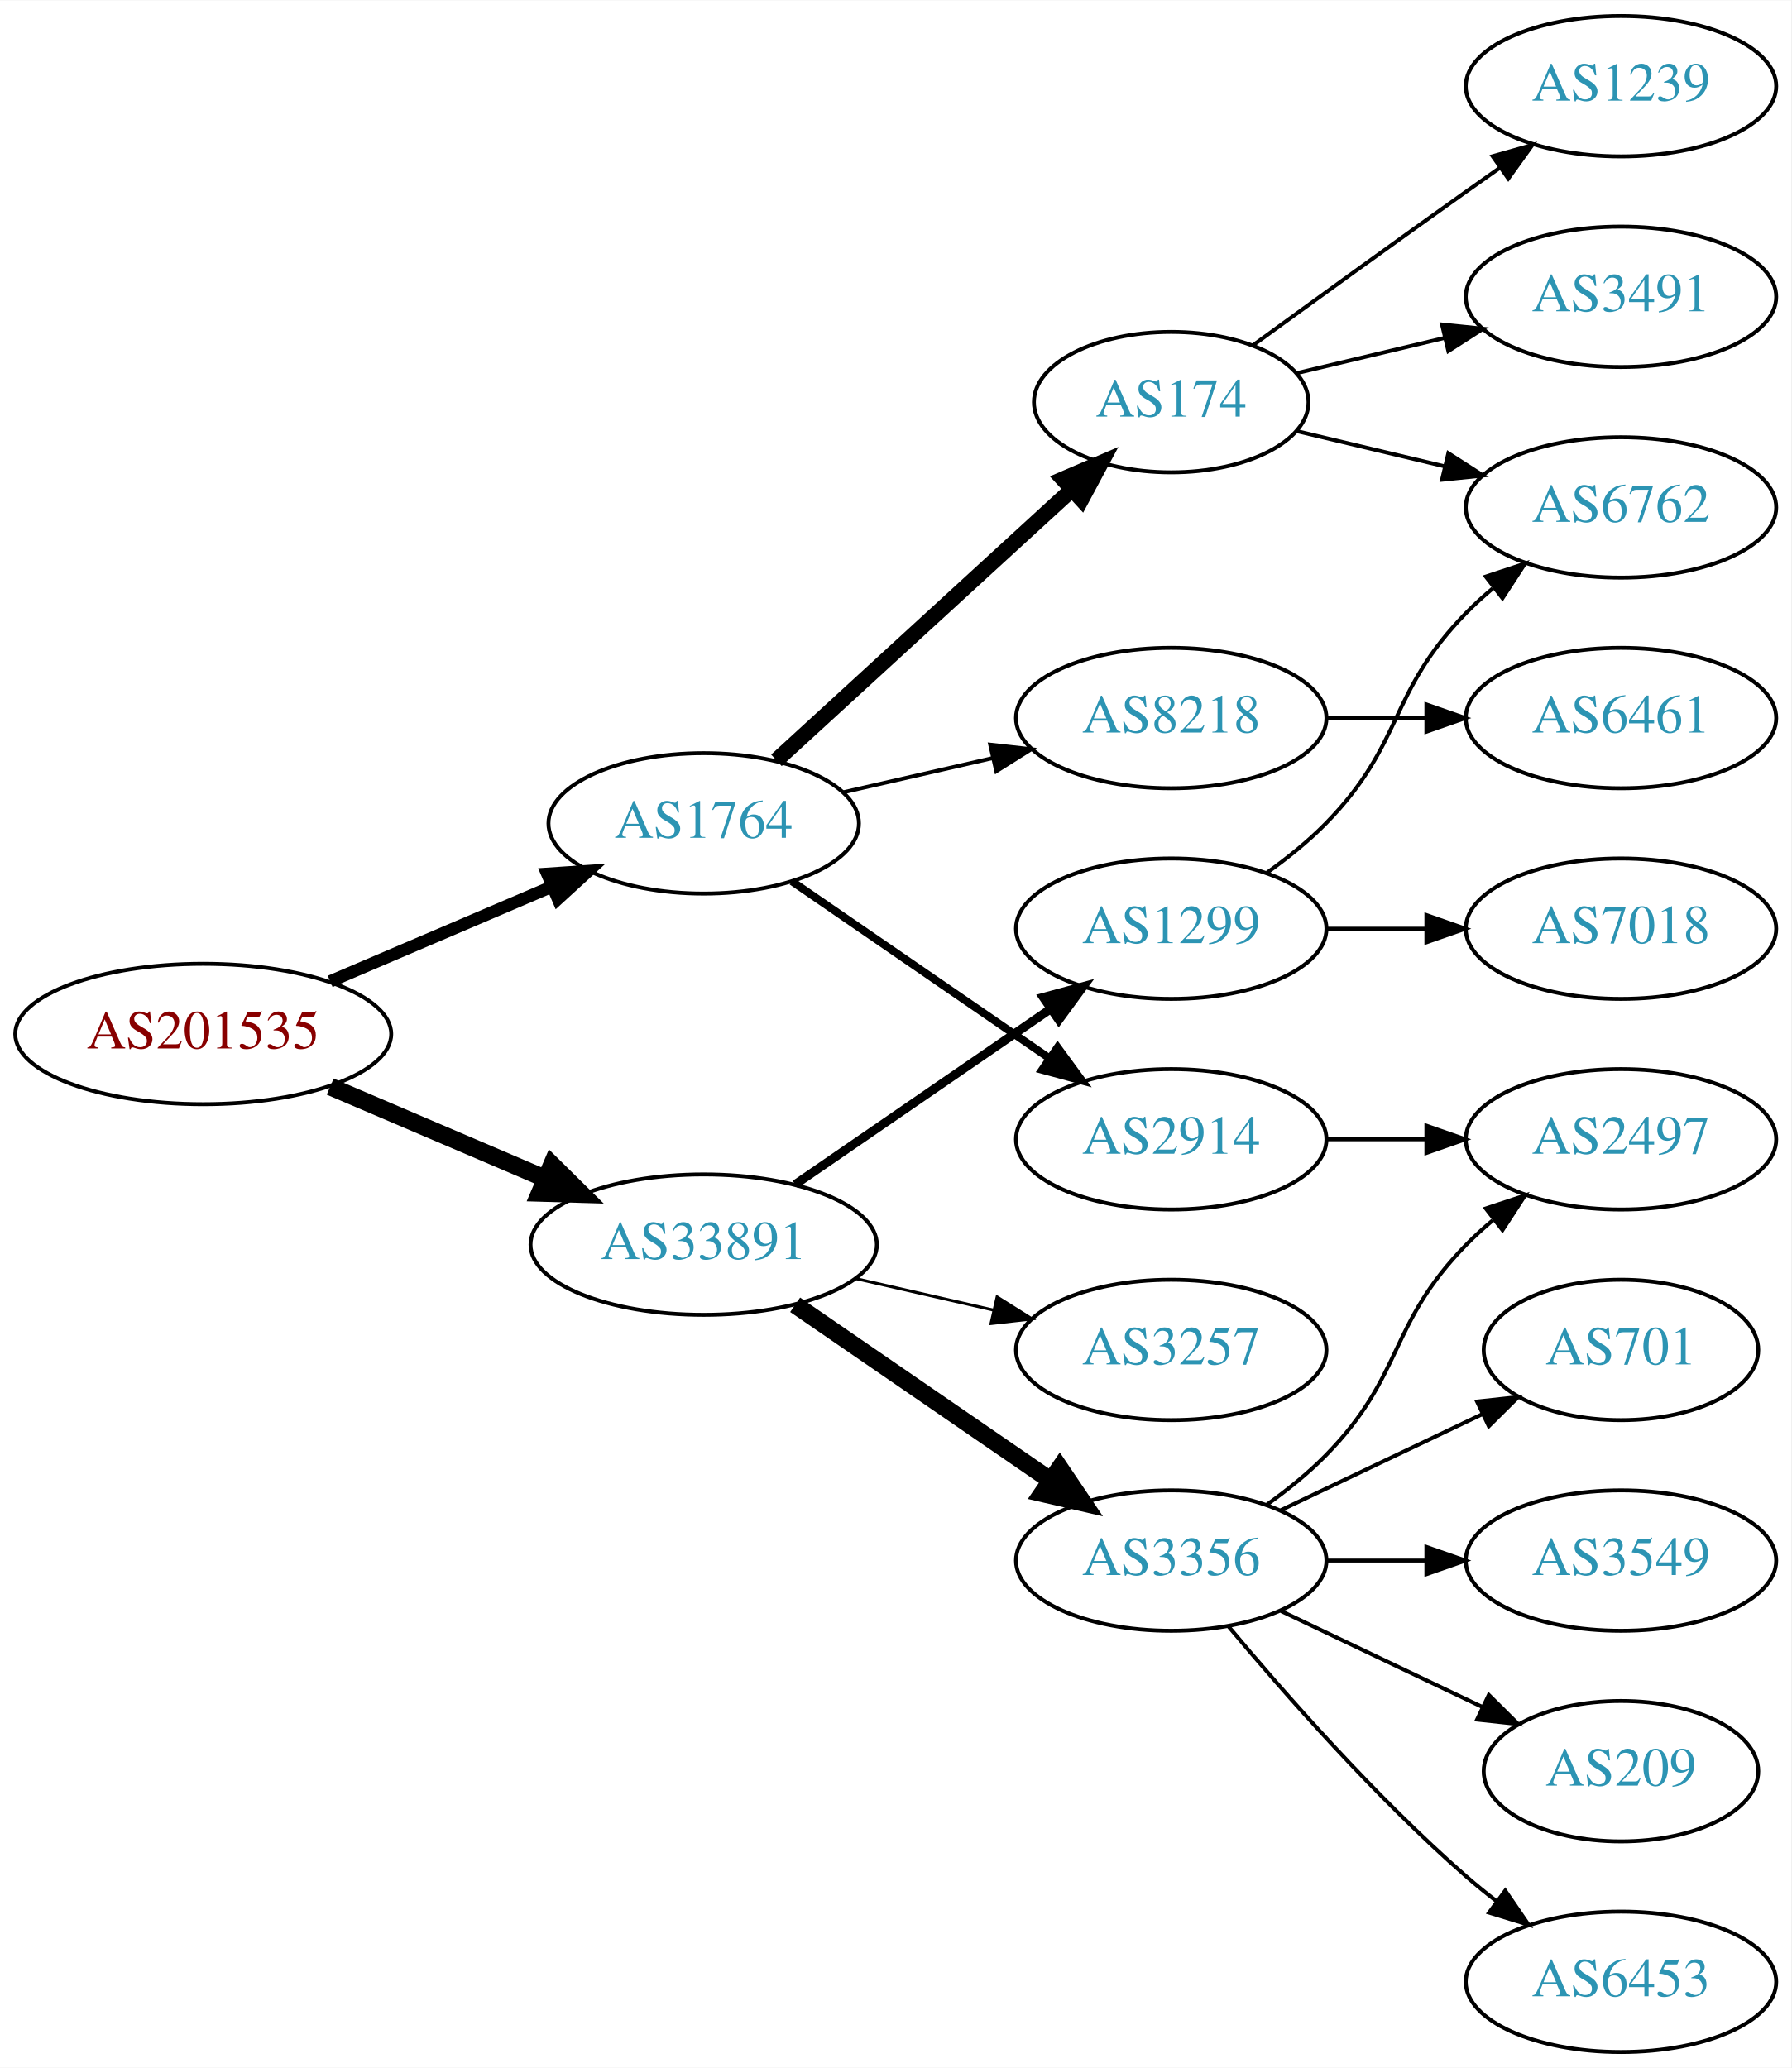
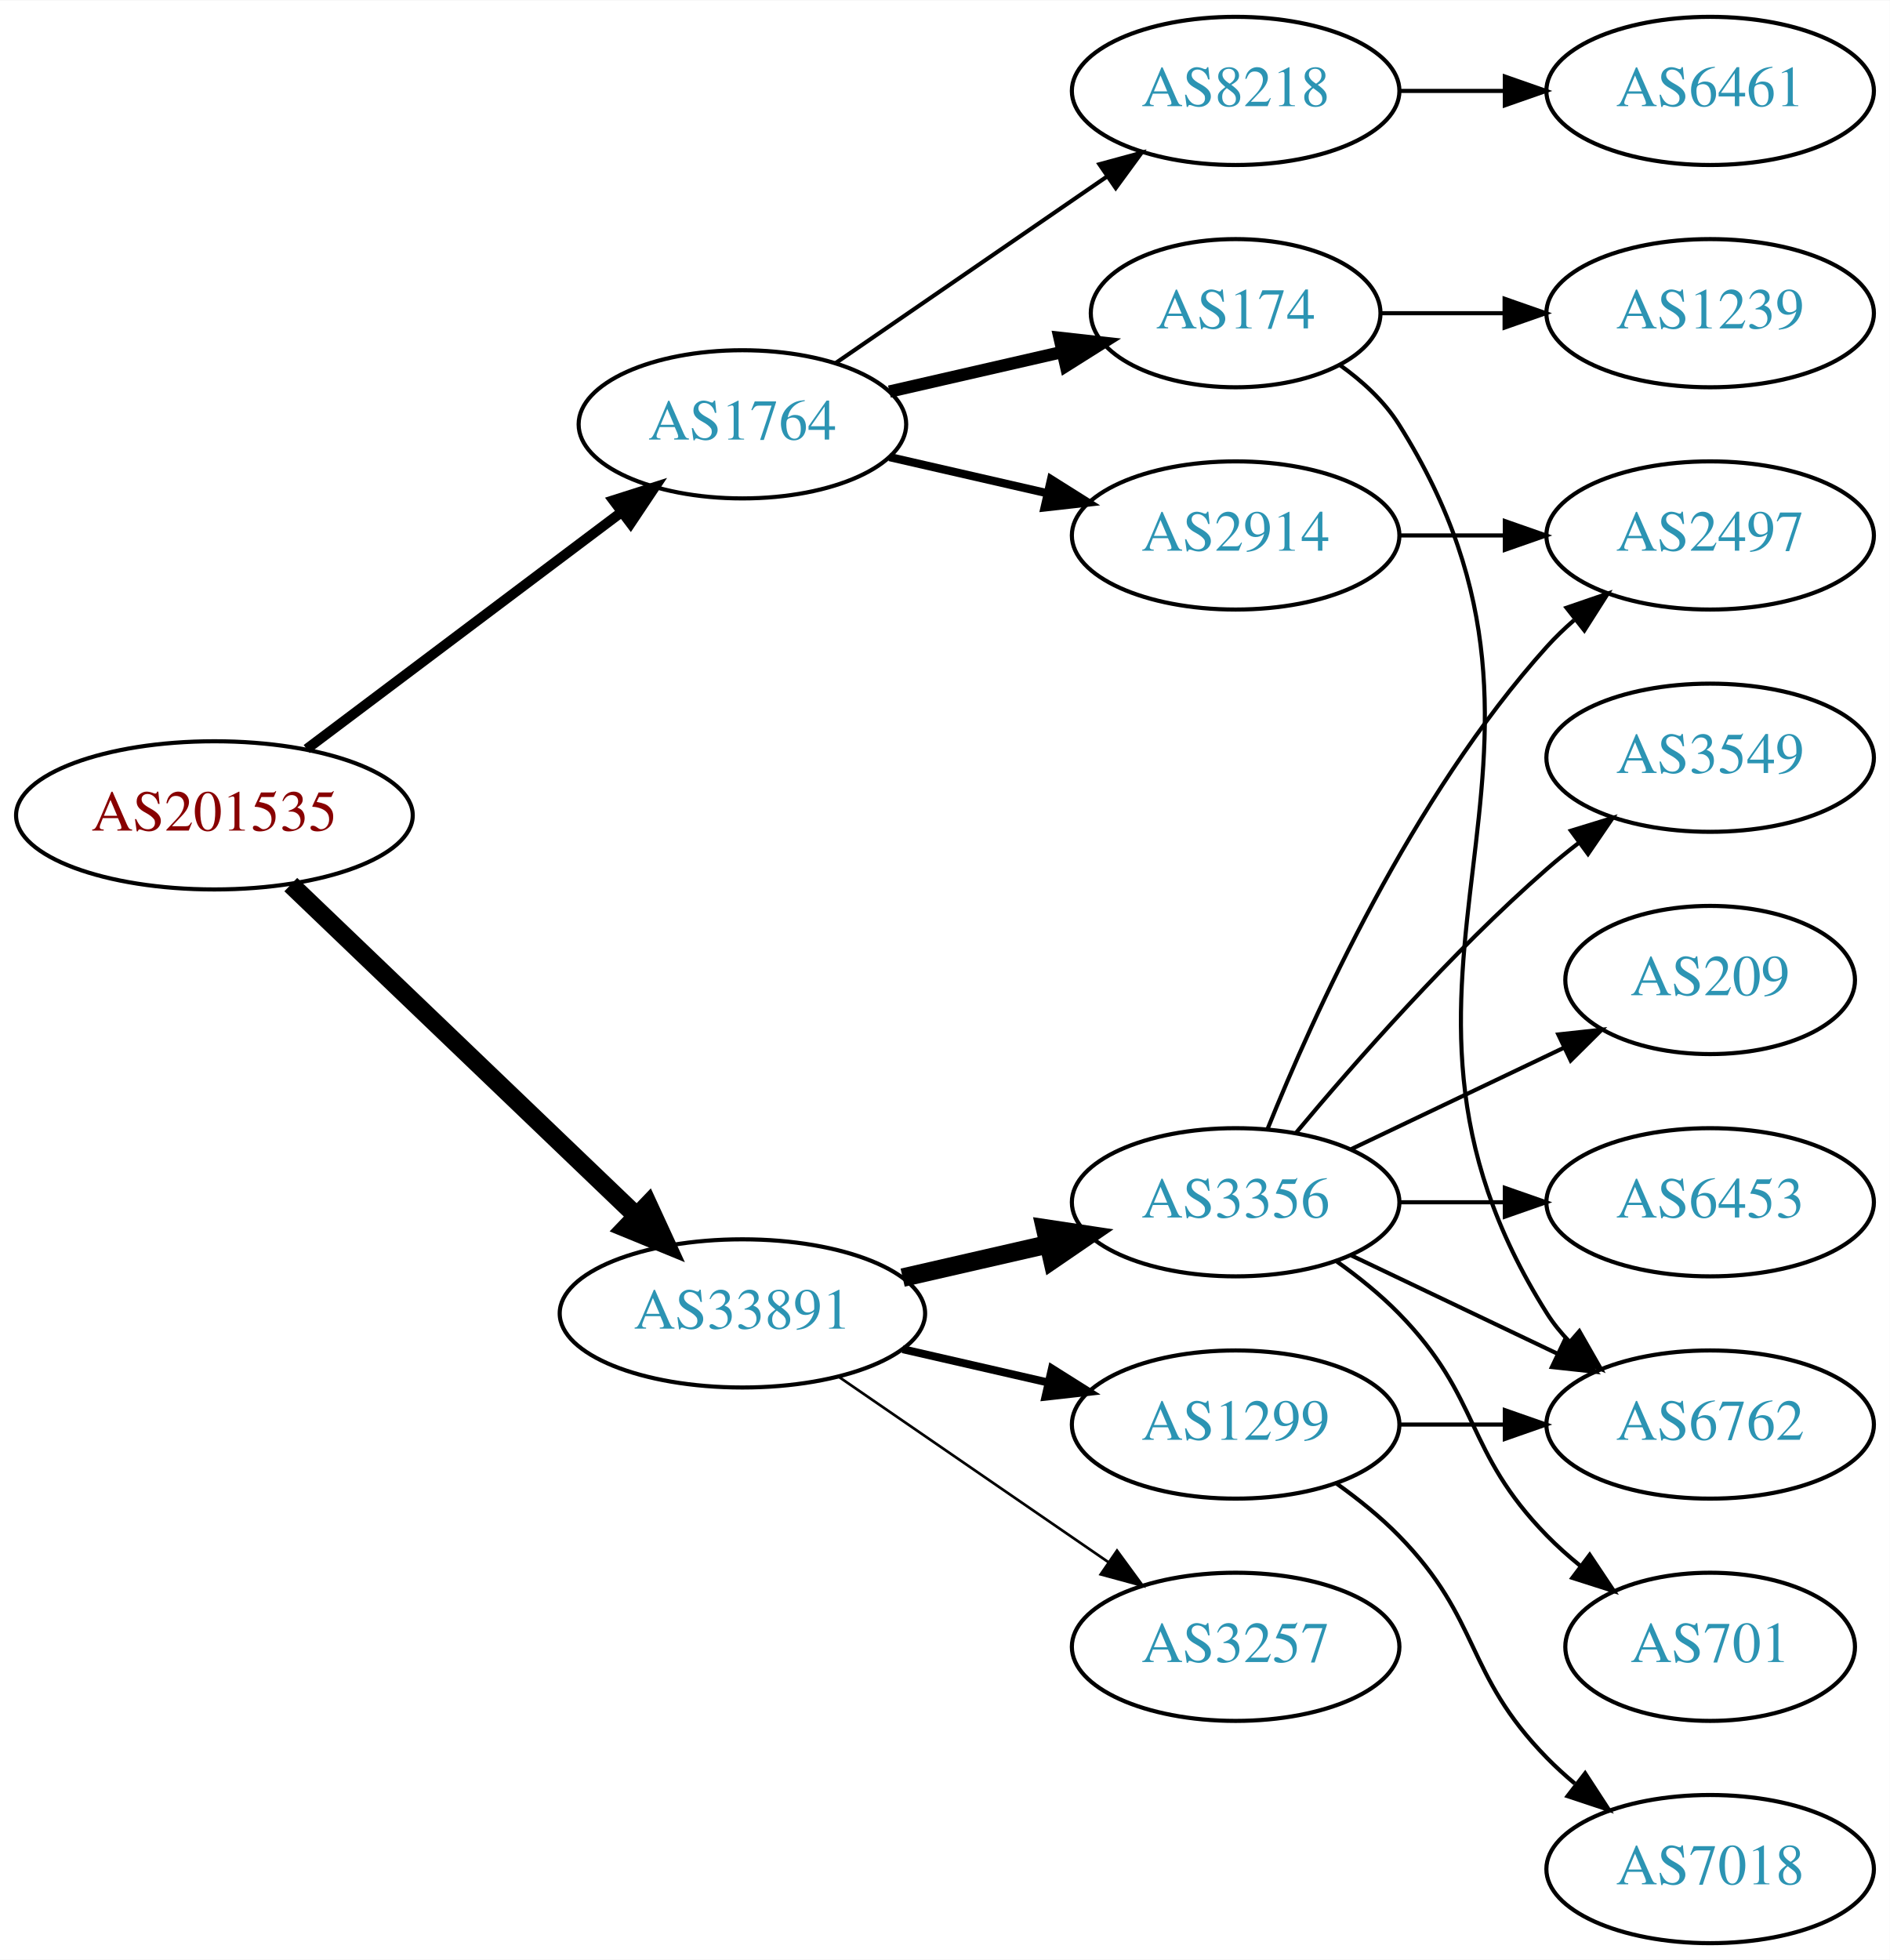
- <svg xmlns="http://www.w3.org/2000/svg" xmlns:xlink="http://www.w3.org/1999/xlink" width="459pt" height="530pt" viewBox="0.00 0.00 459.17 530.00">
-   <g id="graph0" class="graph" transform="scale(1 1) rotate(0) translate(4 526)">
-     <polygon fill="white" stroke="none" points="-4,4 -4,-526 455.17,-526 455.17,4 -4,4" />
+ <svg xmlns="http://www.w3.org/2000/svg" xmlns:xlink="http://www.w3.org/1999/xlink" width="459pt" height="476pt" viewBox="0.00 0.00 459.17 476.00">
+   <g id="graph0" class="graph" transform="scale(1 1) rotate(0) translate(4 472)">
+     <polygon fill="white" stroke="none" points="-4,4 -4,-472 455.17,-472 455.17,4 -4,4" />
    <g id="node1" class="node">
      <g id="a_node1">
        <a xlink:href="/asn/201535" xlink:title="AS201535 ~ andom-tec [AT]">
-           <ellipse fill="#ffffff" stroke="black" cx="48.096" cy="-261" rx="48.192" ry="18" />
-           <text text-anchor="middle" x="48.096" y="-257.3" font-family="Times,serif" font-size="14.00" fill="#880000">AS201535</text>
+           <ellipse fill="#ffffff" stroke="black" cx="48.096" cy="-274" rx="48.192" ry="18" />
+           <text text-anchor="middle" x="48.096" y="-270.3" font-family="Times,serif" font-size="14.00" fill="#880000">AS201535</text>
        </a>
      </g>
    </g>
    <g id="node2" class="node">
      <g id="a_node2">
        <a xlink:href="/asn/1764" xlink:title="AS1764 ~ NEXTLAYER-AS [AT]">
-           <ellipse fill="#ffffff" stroke="black" cx="176.388" cy="-315" rx="39.794" ry="18" />
-           <text text-anchor="middle" x="176.388" y="-311.3" font-family="Times,serif" font-size="14.00" fill="#2c94b3">AS1764</text>
+           <ellipse fill="#ffffff" stroke="black" cx="176.388" cy="-369" rx="39.794" ry="18" />
+           <text text-anchor="middle" x="176.388" y="-365.3" font-family="Times,serif" font-size="14.00" fill="#2c94b3">AS1764</text>
        </a>
      </g>
    </g>
    <g id="edge1" class="edge">
-       <path fill="none" stroke="black" stroke-width="3.15" d="M80.639,-274.487C97.776,-281.815 119.097,-290.931 137.172,-298.66" />
-       <polygon fill="black" stroke="black" stroke-width="3.15" points="136.262,-302.077 146.832,-302.79 139.014,-295.641 136.262,-302.077" />
+       <path fill="none" stroke="black" stroke-width="2.455" d="M70.519,-290.115C91.579,-305.957 123.845,-330.228 147.023,-347.664" />
+       <polygon fill="black" stroke="black" stroke-width="2.455" points="145.019,-350.535 155.114,-353.75 149.227,-344.941 145.019,-350.535" />
    </g>
    <g id="node3" class="node">
      <g id="a_node3">
        <a xlink:href="/asn/33891" xlink:title="AS33891 ~ CORE-BACKBONE GMBH GLOBAL NETWORK [DE]">
-           <ellipse fill="#ffffff" stroke="black" cx="176.388" cy="-207" rx="44.393" ry="18" />
-           <text text-anchor="middle" x="176.388" y="-203.3" font-family="Times,serif" font-size="14.00" fill="#2c94b3">AS33891</text>
+           <ellipse fill="#ffffff" stroke="black" cx="176.388" cy="-153" rx="44.393" ry="18" />
+           <text text-anchor="middle" x="176.388" y="-149.3" font-family="Times,serif" font-size="14.00" fill="#2c94b3">AS33891</text>
        </a>
      </g>
    </g>
    <g id="edge2" class="edge">
-       <path fill="none" stroke="black" stroke-width="4.5" d="M80.639,-247.513C97.283,-240.396 117.873,-231.592 135.604,-224.011" />
-       <polygon fill="black" stroke="black" stroke-width="4.5" points="137.469,-227.495 145.116,-219.943 134.373,-220.255 137.469,-227.495" />
+       <path fill="none" stroke="black" stroke-width="4.5" d="M66.656,-257.175C88.522,-236.225 126.005,-200.314 150.74,-176.614" />
+       <polygon fill="black" stroke="black" stroke-width="4.5" points="153.48,-179.443 157.976,-169.682 148.032,-173.757 153.48,-179.443" />
    </g>
    <g id="node4" class="node">
      <g id="a_node4">
-         <a xlink:href="/asn/174" xlink:title="AS174 ~ Cogent Communications [US]">
-           <ellipse fill="#ffffff" stroke="black" cx="296.23" cy="-423" rx="35.194" ry="18" />
-           <text text-anchor="middle" x="296.23" y="-419.3" font-family="Times,serif" font-size="14.00" fill="#2c94b3">AS174</text>
+         <a xlink:href="/asn/8218" xlink:title="AS8218 ~ legacy Neotelecoms [FR]">
+           <ellipse fill="#ffffff" stroke="black" cx="296.23" cy="-450" rx="39.794" ry="18" />
+           <text text-anchor="middle" x="296.23" y="-446.3" font-family="Times,serif" font-size="14.00" fill="#2c94b3">AS8218</text>
        </a>
      </g>
    </g>
    <g id="edge3" class="edge">
-       <path fill="none" stroke="black" stroke-width="4" d="M195.03,-331.169C215.132,-349.592 248.117,-379.822 270.713,-400.53" />
-       <polygon fill="black" stroke="black" stroke-width="4" points="268.496,-403.247 278.233,-407.423 273.226,-398.086 268.496,-403.247" />
+       <path fill="none" stroke="black" d="M199.002,-383.857C217.49,-396.565 244.304,-414.995 264.934,-429.175" />
+       <polygon fill="black" stroke="black" points="263.13,-432.183 273.354,-434.963 267.096,-426.414 263.13,-432.183" />
    </g>
    <g id="node5" class="node">
      <g id="a_node5">
-         <a xlink:href="/asn/2914" xlink:title="AS2914 ~ NTT America, Inc. [US]">
-           <ellipse fill="#ffffff" stroke="black" cx="296.23" cy="-234" rx="39.794" ry="18" />
-           <text text-anchor="middle" x="296.23" y="-230.3" font-family="Times,serif" font-size="14.00" fill="#2c94b3">AS2914</text>
+         <a xlink:href="/asn/174" xlink:title="AS174 ~ Cogent Communications [US]">
+           <ellipse fill="#ffffff" stroke="black" cx="296.23" cy="-396" rx="35.194" ry="18" />
+           <text text-anchor="middle" x="296.23" y="-392.3" font-family="Times,serif" font-size="14.00" fill="#2c94b3">AS174</text>
        </a>
      </g>
    </g>
    <g id="edge4" class="edge">
-       <path fill="none" stroke="black" stroke-width="2" d="M199.002,-300.143C217.49,-287.435 244.304,-269.005 264.934,-254.825" />
-       <polygon fill="black" stroke="black" stroke-width="2" points="267.096,-257.586 273.354,-249.037 263.13,-251.817 267.096,-257.586" />
+       <path fill="none" stroke="black" stroke-width="3" d="M212.107,-376.955C225.199,-379.955 240.222,-383.396 253.862,-386.522" />
+       <polygon fill="black" stroke="black" stroke-width="3" points="253.44,-390.016 263.97,-388.838 255.004,-383.193 253.44,-390.016" />
    </g>
    <g id="node6" class="node">
      <g id="a_node6">
-         <a xlink:href="/asn/8218" xlink:title="AS8218 ~ legacy Neotelecoms [FR]">
+         <a xlink:href="/asn/2914" xlink:title="AS2914 ~ NTT America, Inc. [US]">
          <ellipse fill="#ffffff" stroke="black" cx="296.23" cy="-342" rx="39.794" ry="18" />
-           <text text-anchor="middle" x="296.23" y="-338.3" font-family="Times,serif" font-size="14.00" fill="#2c94b3">AS8218</text>
+           <text text-anchor="middle" x="296.23" y="-338.3" font-family="Times,serif" font-size="14.00" fill="#2c94b3">AS2914</text>
        </a>
      </g>
    </g>
    <g id="edge5" class="edge">
-       <path fill="none" stroke="black" d="M212.107,-322.955C224.107,-325.704 237.728,-328.825 250.42,-331.733" />
-       <polygon fill="black" stroke="black" points="249.823,-335.187 260.352,-334.009 251.386,-328.364 249.823,-335.187" />
+       <path fill="none" stroke="black" stroke-width="2" d="M212.107,-361.045C224.107,-358.296 237.728,-355.175 250.42,-352.267" />
+       <polygon fill="black" stroke="black" stroke-width="2" points="251.386,-355.636 260.352,-349.991 249.823,-348.813 251.386,-355.636" />
+     </g>
+     <g id="node11" class="node">
+       <g id="a_node11">
+         <a xlink:href="/asn/3356" xlink:title="AS3356 ~ Level 3 Parent, LLC [US]">
+           <ellipse fill="#ffffff" stroke="black" cx="296.23" cy="-180" rx="39.794" ry="18" />
+           <text text-anchor="middle" x="296.23" y="-176.3" font-family="Times,serif" font-size="14.00" fill="#2c94b3">AS3356</text>
+         </a>
+       </g>
+     </g>
+     <g id="edge10" class="edge">
+       <path fill="none" stroke="black" stroke-width="4.5" d="M215.322,-161.692C226.563,-164.267 238.976,-167.111 250.599,-169.774" />
+       <polygon fill="black" stroke="black" stroke-width="4.5" points="249.934,-173.661 260.56,-172.057 251.692,-165.985 249.934,-173.661" />
    </g>
    <g id="node12" class="node">
      <g id="a_node12">
-         <a xlink:href="/asn/1299" xlink:title="AS1299 ~ Telia Carrier [EU]">
-           <ellipse fill="#ffffff" stroke="black" cx="296.23" cy="-288" rx="39.794" ry="18" />
-           <text text-anchor="middle" x="296.23" y="-284.3" font-family="Times,serif" font-size="14.00" fill="#2c94b3">AS1299</text>
+         <a xlink:href="/asn/3257" xlink:title="AS3257 ~ GTT [DE]">
+           <ellipse fill="#ffffff" stroke="black" cx="296.23" cy="-72" rx="39.794" ry="18" />
+           <text text-anchor="middle" x="296.23" y="-68.3" font-family="Times,serif" font-size="14.00" fill="#2c94b3">AS3257</text>
        </a>
      </g>
    </g>
    <g id="edge11" class="edge">
-       <path fill="none" stroke="black" stroke-width="2.25" d="M199.83,-222.426C218.412,-235.198 244.972,-253.455 265.352,-267.463" />
-       <polygon fill="black" stroke="black" stroke-width="2.25" points="263.443,-270.398 273.666,-273.178 267.408,-264.629 263.443,-270.398" />
+       <path fill="none" stroke="black" stroke-width="0.643" d="M199.83,-137.574C218.412,-124.802 244.972,-106.545 265.352,-92.537" />
+       <polygon fill="black" stroke="black" stroke-width="0.643" points="267.408,-95.371 273.666,-86.822 263.443,-89.602 267.408,-95.371" />
    </g>
    <g id="node13" class="node">
      <g id="a_node13">
-         <a xlink:href="/asn/3356" xlink:title="AS3356 ~ Level 3 Parent, LLC [US]">
+         <a xlink:href="/asn/1299" xlink:title="AS1299 ~ Telia Carrier [EU]">
          <ellipse fill="#ffffff" stroke="black" cx="296.23" cy="-126" rx="39.794" ry="18" />
-           <text text-anchor="middle" x="296.23" y="-122.3" font-family="Times,serif" font-size="14.00" fill="#2c94b3">AS3356</text>
+           <text text-anchor="middle" x="296.23" y="-122.3" font-family="Times,serif" font-size="14.00" fill="#2c94b3">AS1299</text>
        </a>
      </g>
    </g>
    <g id="edge12" class="edge">
-       <path fill="none" stroke="black" stroke-width="4.5" d="M199.83,-191.574C218.412,-178.802 244.972,-160.545 265.352,-146.537" />
-       <polygon fill="black" stroke="black" stroke-width="4.5" points="267.656,-149.731 273.666,-140.822 263.195,-143.242 267.656,-149.731" />
+       <path fill="none" stroke="black" stroke-width="1.929" d="M215.322,-144.308C226.563,-141.733 238.976,-138.889 250.599,-136.226" />
+       <polygon fill="black" stroke="black" stroke-width="1.929" points="251.595,-139.588 260.56,-133.943 250.031,-132.765 251.595,-139.588" />
+     </g>
+     <g id="node7" class="node">
+       <g id="a_node7">
+         <a xlink:href="/asn/6461" xlink:title="AS6461 ~ Zayo Bandwidth [US]">
+           <ellipse fill="#ffffff" stroke="black" cx="411.523" cy="-450" rx="39.794" ry="18" />
+           <text text-anchor="middle" x="411.523" y="-446.3" font-family="Times,serif" font-size="14.00" fill="#2c94b3">AS6461</text>
+         </a>
+       </g>
+     </g>
+     <g id="edge6" class="edge">
+       <path fill="none" stroke="black" d="M335.902,-450C344.105,-450 352.869,-450 361.401,-450" />
+       <polygon fill="black" stroke="black" points="361.641,-453.5 371.641,-450 361.641,-446.5 361.641,-453.5" />
+     </g>
+     <g id="node9" class="node">
+       <g id="a_node9">
+         <a xlink:href="/asn/6762" xlink:title="AS6762 ~ TELECOM ITALIA SPARKLE S.p.A. [IT]">
+           <ellipse fill="#ffffff" stroke="black" cx="411.523" cy="-126" rx="39.794" ry="18" />
+           <text text-anchor="middle" x="411.523" y="-122.3" font-family="Times,serif" font-size="14.00" fill="#2c94b3">AS6762</text>
+         </a>
+       </g>
+     </g>
+     <g id="edge8" class="edge">
+       <path fill="none" stroke="black" d="M321.556,-383.402C327.042,-379.485 332.294,-374.675 335.877,-369 387.826,-286.7 319.927,-235.3 371.877,-153 373.433,-150.534 375.305,-148.232 377.374,-146.095" />
+       <polygon fill="black" stroke="black" points="379.743,-148.673 384.997,-139.472 375.153,-143.389 379.743,-148.673" />
+     </g>
+     <g id="node10" class="node">
+       <g id="a_node10">
+         <a xlink:href="/asn/1239" xlink:title="AS1239 ~ Sprint [US]">
+           <ellipse fill="#ffffff" stroke="black" cx="411.523" cy="-396" rx="39.794" ry="18" />
+           <text text-anchor="middle" x="411.523" y="-392.3" font-family="Times,serif" font-size="14.00" fill="#2c94b3">AS1239</text>
+         </a>
+       </g>
+     </g>
+     <g id="edge9" class="edge">
+       <path fill="none" stroke="black" d="M331.529,-396C340.906,-396 351.257,-396 361.291,-396" />
+       <polygon fill="black" stroke="black" points="361.58,-399.5 371.58,-396 361.58,-392.5 361.58,-399.5" />
+     </g>
+     <g id="node8" class="node">
+       <g id="a_node8">
+         <a xlink:href="/asn/2497" xlink:title="AS2497 ~ Internet Initiative Japan Inc. [JP]">
+           <ellipse fill="#ffffff" stroke="black" cx="411.523" cy="-342" rx="39.794" ry="18" />
+           <text text-anchor="middle" x="411.523" y="-338.3" font-family="Times,serif" font-size="14.00" fill="#2c94b3">AS2497</text>
+         </a>
+       </g>
+     </g>
+     <g id="edge7" class="edge">
+       <path fill="none" stroke="black" d="M335.902,-342C344.105,-342 352.869,-342 361.401,-342" />
+       <polygon fill="black" stroke="black" points="361.641,-345.5 371.641,-342 361.641,-338.5 361.641,-345.5" />
+     </g>
+     <g id="edge17" class="edge">
+       <path fill="none" stroke="black" d="M303.978,-197.787C315.029,-225.243 339.082,-278.578 371.877,-315 373.879,-317.224 376.098,-319.363 378.43,-321.397" />
+       <polygon fill="black" stroke="black" points="376.628,-324.433 386.649,-327.873 380.961,-318.935 376.628,-324.433" />
+     </g>
+     <g id="edge16" class="edge">
+       <path fill="none" stroke="black" d="M324.367,-167.066C339.361,-159.919 358.182,-150.948 374.405,-143.215" />
+       <polygon fill="black" stroke="black" points="376.087,-146.291 383.608,-138.829 373.075,-139.972 376.087,-146.291" />
    </g>
    <g id="node14" class="node">
      <g id="a_node14">
-         <a xlink:href="/asn/3257" xlink:title="AS3257 ~ GTT [DE]">
-           <ellipse fill="#ffffff" stroke="black" cx="296.23" cy="-180" rx="39.794" ry="18" />
-           <text text-anchor="middle" x="296.23" y="-176.3" font-family="Times,serif" font-size="14.00" fill="#2c94b3">AS3257</text>
+         <a xlink:href="/asn/6453" xlink:title="AS6453 ~ TATA COMMUNICATIONS (AMERICA) INC [US]">
+           <ellipse fill="#ffffff" stroke="black" cx="411.523" cy="-180" rx="39.794" ry="18" />
+           <text text-anchor="middle" x="411.523" y="-176.3" font-family="Times,serif" font-size="14.00" fill="#2c94b3">AS6453</text>
        </a>
      </g>
    </g>
    <g id="edge13" class="edge">
-       <path fill="none" stroke="black" stroke-width="0.75" d="M215.322,-198.308C226.563,-195.733 238.976,-192.889 250.599,-190.226" />
-       <polygon fill="black" stroke="black" stroke-width="0.75" points="251.595,-193.588 260.56,-187.943 250.031,-186.765 251.595,-193.588" />
-     </g>
-     <g id="node7" class="node">
-       <g id="a_node7">
-         <a xlink:href="/asn/6762" xlink:title="AS6762 ~ TELECOM ITALIA SPARKLE S.p.A. [IT]">
-           <ellipse fill="#ffffff" stroke="black" cx="411.523" cy="-396" rx="39.794" ry="18" />
-           <text text-anchor="middle" x="411.523" y="-392.3" font-family="Times,serif" font-size="14.00" fill="#2c94b3">AS6762</text>
-         </a>
-       </g>
-     </g>
-     <g id="edge6" class="edge">
-       <path fill="none" stroke="black" d="M328.488,-415.551C340.168,-412.767 353.663,-409.551 366.293,-406.541" />
-       <polygon fill="black" stroke="black" points="367.268,-409.907 376.184,-404.184 365.645,-403.097 367.268,-409.907" />
-     </g>
-     <g id="node8" class="node">
-       <g id="a_node8">
-         <a xlink:href="/asn/1239" xlink:title="AS1239 ~ Sprint [US]">
-           <ellipse fill="#ffffff" stroke="black" cx="411.523" cy="-504" rx="39.794" ry="18" />
-           <text text-anchor="middle" x="411.523" y="-500.3" font-family="Times,serif" font-size="14.00" fill="#2c94b3">AS1239</text>
-         </a>
-       </g>
-     </g>
-     <g id="edge7" class="edge">
-       <path fill="none" stroke="black" d="M317.126,-437.529C332.128,-448.45 353.235,-463.747 371.877,-477 374.697,-479.005 377.64,-481.085 380.588,-483.159" />
-       <polygon fill="black" stroke="black" points="378.616,-486.05 388.813,-488.926 382.634,-480.319 378.616,-486.05" />
-     </g>
-     <g id="node9" class="node">
-       <g id="a_node9">
-         <a xlink:href="/asn/3491" xlink:title="AS3491 ~ PCCW Global, Inc. [US]">
-           <ellipse fill="#ffffff" stroke="black" cx="411.523" cy="-450" rx="39.794" ry="18" />
-           <text text-anchor="middle" x="411.523" y="-446.3" font-family="Times,serif" font-size="14.00" fill="#2c94b3">AS3491</text>
-         </a>
-       </g>
-     </g>
-     <g id="edge8" class="edge">
-       <path fill="none" stroke="black" d="M328.488,-430.449C340.168,-433.233 353.663,-436.449 366.293,-439.459" />
-       <polygon fill="black" stroke="black" points="365.645,-442.903 376.184,-441.816 367.268,-436.093 365.645,-442.903" />
-     </g>
-     <g id="node10" class="node">
-       <g id="a_node10">
-         <a xlink:href="/asn/2497" xlink:title="AS2497 ~ Internet Initiative Japan Inc. [JP]">
-           <ellipse fill="#ffffff" stroke="black" cx="411.523" cy="-234" rx="39.794" ry="18" />
-           <text text-anchor="middle" x="411.523" y="-230.3" font-family="Times,serif" font-size="14.00" fill="#2c94b3">AS2497</text>
-         </a>
-       </g>
-     </g>
-     <g id="edge9" class="edge">
-       <path fill="none" stroke="black" d="M335.902,-234C344.105,-234 352.869,-234 361.401,-234" />
-       <polygon fill="black" stroke="black" points="361.641,-237.5 371.641,-234 361.641,-230.5 361.641,-237.5" />
-     </g>
-     <g id="node11" class="node">
-       <g id="a_node11">
-         <a xlink:href="/asn/6461" xlink:title="AS6461 ~ Zayo Bandwidth [US]">
-           <ellipse fill="#ffffff" stroke="black" cx="411.523" cy="-342" rx="39.794" ry="18" />
-           <text text-anchor="middle" x="411.523" y="-338.3" font-family="Times,serif" font-size="14.00" fill="#2c94b3">AS6461</text>
-         </a>
-       </g>
-     </g>
-     <g id="edge10" class="edge">
-       <path fill="none" stroke="black" d="M335.902,-342C344.105,-342 352.869,-342 361.401,-342" />
-       <polygon fill="black" stroke="black" points="361.641,-345.5 371.641,-342 361.641,-338.5 361.641,-345.5" />
-     </g>
-     <g id="edge15" class="edge">
-       <path fill="none" stroke="black" d="M320.824,-302.389C326.08,-306.148 331.412,-310.437 335.877,-315 356.049,-335.617 351.704,-348.383 371.877,-369 373.969,-371.139 376.253,-373.218 378.63,-375.21" />
-       <polygon fill="black" stroke="black" points="376.873,-378.275 386.929,-381.611 381.148,-372.732 376.873,-378.275" />
+       <path fill="none" stroke="black" d="M335.902,-180C344.105,-180 352.869,-180 361.401,-180" />
+       <polygon fill="black" stroke="black" points="361.641,-183.5 371.641,-180 361.641,-176.5 361.641,-183.5" />
    </g>
    <g id="node15" class="node">
      <g id="a_node15">
-         <a xlink:href="/asn/7018" xlink:title="AS7018 ~ AT&amp;T Services, Inc. [US]">
-           <ellipse fill="#ffffff" stroke="black" cx="411.523" cy="-288" rx="39.794" ry="18" />
-           <text text-anchor="middle" x="411.523" y="-284.3" font-family="Times,serif" font-size="14.00" fill="#2c94b3">AS7018</text>
+         <a xlink:href="/asn/701" xlink:title="AS701 ~ UUNET [US]">
+           <ellipse fill="#ffffff" stroke="black" cx="411.523" cy="-72" rx="35.194" ry="18" />
+           <text text-anchor="middle" x="411.523" y="-68.3" font-family="Times,serif" font-size="14.00" fill="#2c94b3">AS701</text>
        </a>
      </g>
    </g>
    <g id="edge14" class="edge">
-       <path fill="none" stroke="black" d="M335.902,-288C344.105,-288 352.869,-288 361.401,-288" />
-       <polygon fill="black" stroke="black" points="361.641,-291.5 371.641,-288 361.641,-284.5 361.641,-291.5" />
-     </g>
-     <g id="edge17" class="edge">
-       <path fill="none" stroke="black" d="M320.824,-140.389C326.08,-144.148 331.412,-148.437 335.877,-153 356.049,-173.617 351.704,-186.383 371.877,-207 373.969,-209.139 376.253,-211.218 378.63,-213.21" />
-       <polygon fill="black" stroke="black" points="376.873,-216.275 386.929,-219.611 381.148,-210.732 376.873,-216.275" />
+       <path fill="none" stroke="black" d="M320.824,-165.611C326.08,-161.852 331.412,-157.563 335.877,-153 356.049,-132.383 351.704,-119.617 371.877,-99 374.356,-96.466 377.102,-94.017 379.955,-91.696" />
+       <polygon fill="black" stroke="black" points="382.257,-94.343 388.14,-85.532 378.046,-88.752 382.257,-94.343" />
    </g>
    <g id="node16" class="node">
      <g id="a_node16">
        <a xlink:href="/asn/3549" xlink:title="AS3549 ~ Level 3 Parent, LLC [US]">
-           <ellipse fill="#ffffff" stroke="black" cx="411.523" cy="-126" rx="39.794" ry="18" />
-           <text text-anchor="middle" x="411.523" y="-122.3" font-family="Times,serif" font-size="14.00" fill="#2c94b3">AS3549</text>
-         </a>
-       </g>
-     </g>
-     <g id="edge16" class="edge">
-       <path fill="none" stroke="black" d="M335.902,-126C344.105,-126 352.869,-126 361.401,-126" />
-       <polygon fill="black" stroke="black" points="361.641,-129.5 371.641,-126 361.641,-122.5 361.641,-129.5" />
+           <ellipse fill="#ffffff" stroke="black" cx="411.523" cy="-288" rx="39.794" ry="18" />
+           <text text-anchor="middle" x="411.523" y="-284.3" font-family="Times,serif" font-size="14.00" fill="#2c94b3">AS3549</text>
+         </a>
+       </g>
+     </g>
+     <g id="edge15" class="edge">
+       <path fill="none" stroke="black" d="M310.86,-196.817C325.143,-213.929 348.689,-240.745 371.877,-261 374.342,-263.154 376.981,-265.294 379.678,-267.372" />
+       <polygon fill="black" stroke="black" points="377.703,-270.264 387.832,-273.37 381.851,-264.625 377.703,-270.264" />
    </g>
    <g id="node17" class="node">
      <g id="a_node17">
        <a xlink:href="/asn/209" xlink:title="AS209 ~ CenturyLink Communications, LLC [US]">
-           <ellipse fill="#ffffff" stroke="black" cx="411.523" cy="-72" rx="35.194" ry="18" />
-           <text text-anchor="middle" x="411.523" y="-68.3" font-family="Times,serif" font-size="14.00" fill="#2c94b3">AS209</text>
+           <ellipse fill="#ffffff" stroke="black" cx="411.523" cy="-234" rx="35.194" ry="18" />
+           <text text-anchor="middle" x="411.523" y="-230.3" font-family="Times,serif" font-size="14.00" fill="#2c94b3">AS209</text>
        </a>
      </g>
    </g>
    <g id="edge18" class="edge">
-       <path fill="none" stroke="black" d="M324.367,-113.066C339.798,-105.71 359.284,-96.423 375.819,-88.541" />
-       <polygon fill="black" stroke="black" points="377.64,-91.551 385.161,-84.089 374.628,-85.232 377.64,-91.551" />
+       <path fill="none" stroke="black" d="M324.367,-192.934C339.798,-200.29 359.284,-209.577 375.819,-217.459" />
+       <polygon fill="black" stroke="black" points="374.628,-220.768 385.161,-221.911 377.64,-214.449 374.628,-220.768" />
+     </g>
+     <g id="edge20" class="edge">
+       <path fill="none" stroke="black" d="M335.902,-126C344.105,-126 352.869,-126 361.401,-126" />
+       <polygon fill="black" stroke="black" points="361.641,-129.5 371.641,-126 361.641,-122.5 361.641,-129.5" />
    </g>
    <g id="node18" class="node">
      <g id="a_node18">
-         <a xlink:href="/asn/6453" xlink:title="AS6453 ~ TATA COMMUNICATIONS (AMERICA) INC [US]">
+         <a xlink:href="/asn/7018" xlink:title="AS7018 ~ AT&amp;T Services, Inc. [US]">
          <ellipse fill="#ffffff" stroke="black" cx="411.523" cy="-18" rx="39.794" ry="18" />
-           <text text-anchor="middle" x="411.523" y="-14.3" font-family="Times,serif" font-size="14.00" fill="#2c94b3">AS6453</text>
+           <text text-anchor="middle" x="411.523" y="-14.3" font-family="Times,serif" font-size="14.00" fill="#2c94b3">AS7018</text>
        </a>
      </g>
    </g>
    <g id="edge19" class="edge">
-       <path fill="none" stroke="black" d="M310.86,-109.183C325.143,-92.071 348.689,-65.255 371.877,-45 374.342,-42.846 376.981,-40.706 379.678,-38.628" />
-       <polygon fill="black" stroke="black" points="381.851,-41.375 387.832,-32.63 377.703,-35.736 381.851,-41.375" />
-     </g>
-     <g id="node19" class="node">
-       <g id="a_node19">
-         <a xlink:href="/asn/701" xlink:title="AS701 ~ UUNET [US]">
-           <ellipse fill="#ffffff" stroke="black" cx="411.523" cy="-180" rx="35.194" ry="18" />
-           <text text-anchor="middle" x="411.523" y="-176.3" font-family="Times,serif" font-size="14.00" fill="#2c94b3">AS701</text>
-         </a>
-       </g>
-     </g>
-     <g id="edge20" class="edge">
-       <path fill="none" stroke="black" d="M324.367,-138.934C339.798,-146.29 359.284,-155.577 375.819,-163.459" />
-       <polygon fill="black" stroke="black" points="374.628,-166.768 385.161,-167.911 377.64,-160.449 374.628,-166.768" />
+       <path fill="none" stroke="black" d="M320.824,-111.611C326.08,-107.852 331.412,-103.563 335.877,-99 356.049,-78.383 351.704,-65.617 371.877,-45 373.969,-42.861 376.253,-40.782 378.63,-38.79" />
+       <polygon fill="black" stroke="black" points="381.148,-41.268 386.929,-32.389 376.873,-35.725 381.148,-41.268" />
    </g>
  </g>
</svg>
